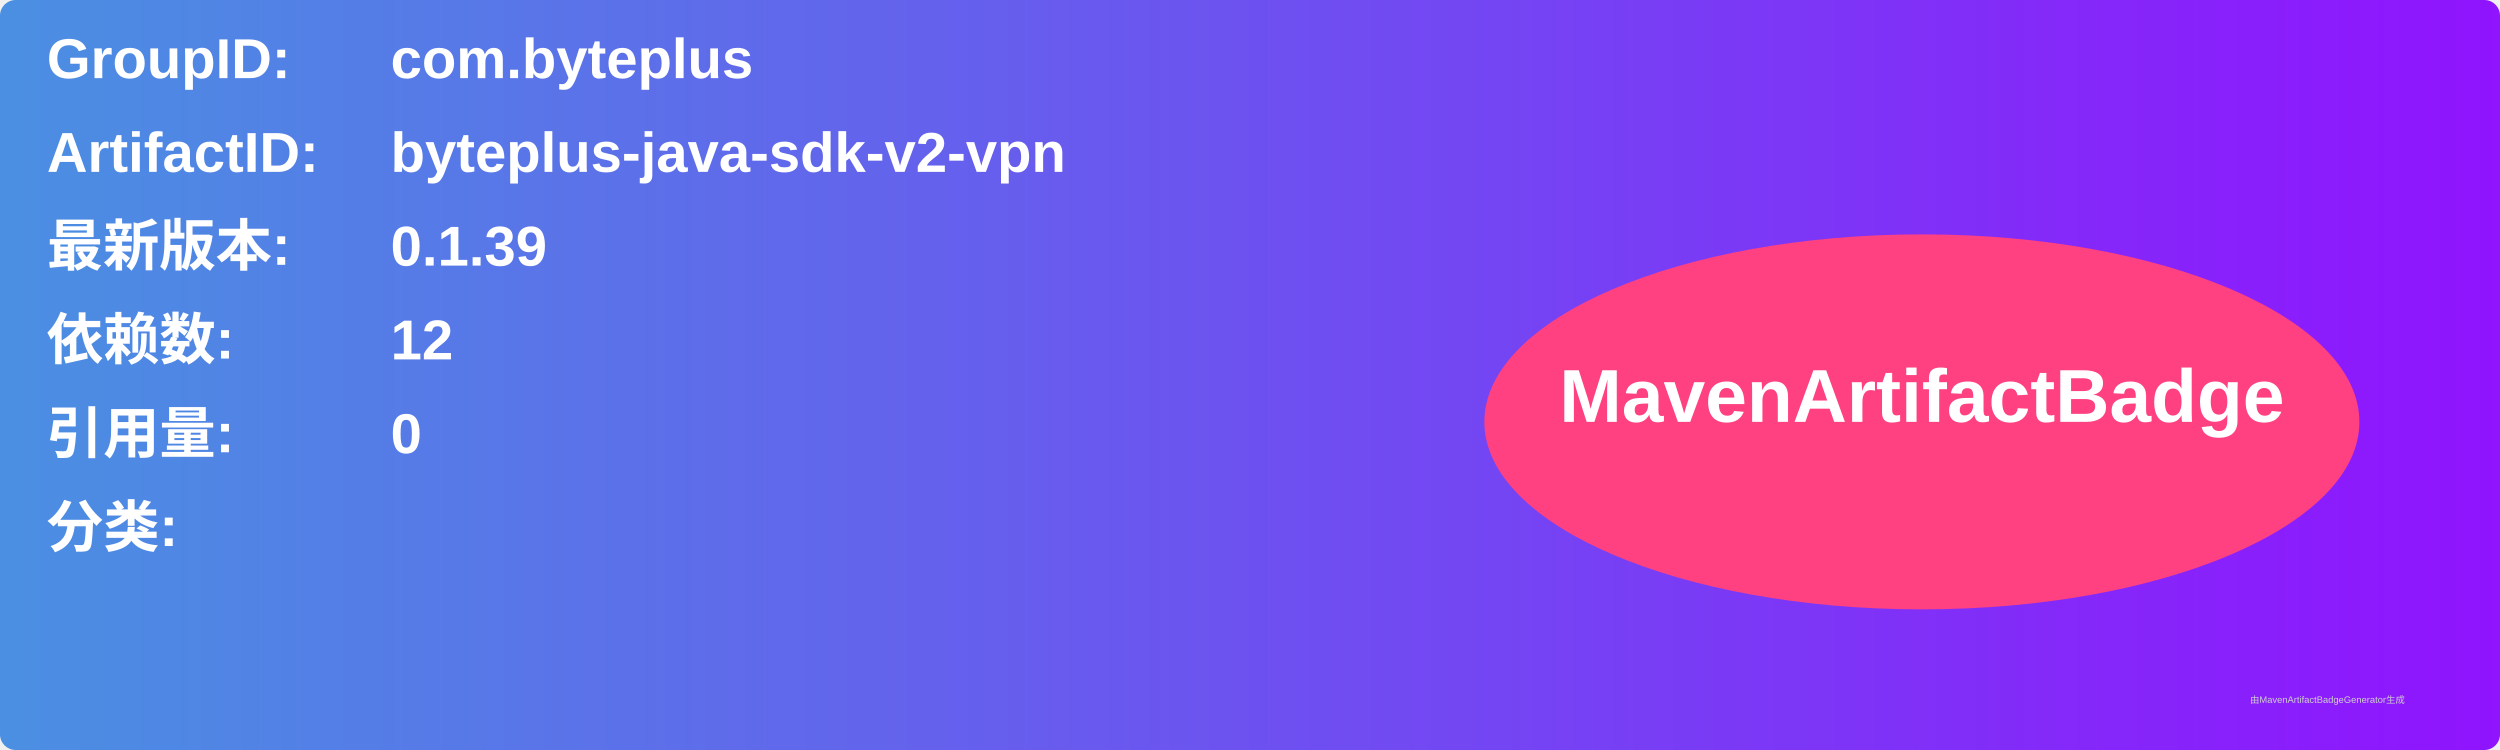
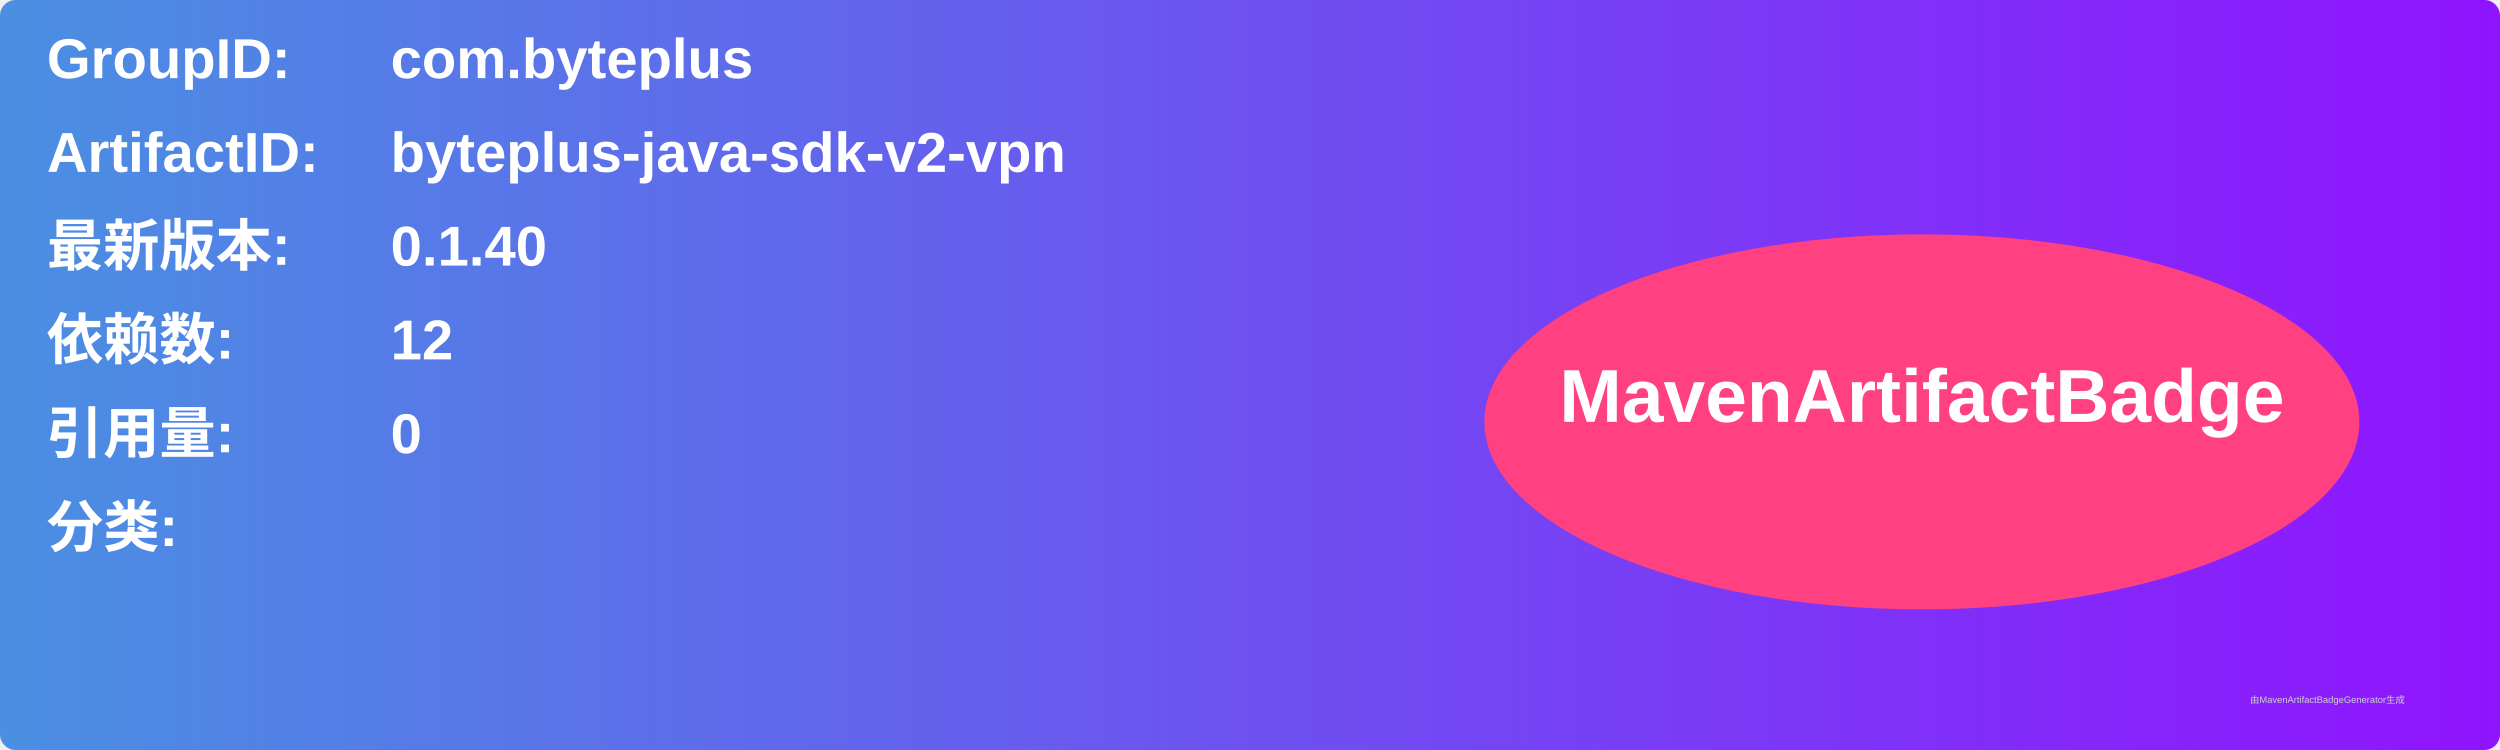
<svg xmlns="http://www.w3.org/2000/svg" width="800" height="240" viewBox="0 0 800 240">
  <linearGradient id="grad" x1="0%" y1="0%" x2="100%" y2="0%">
    <stop offset="0%" stop-color="#4a90e2" />
    <stop offset="100%" stop-color="#9013fe" />
  </linearGradient>
  <rect width="100%" height="100%" rx="5" ry="5" fill="url(#grad)" />
  <g transform="translate(15, 15)">
    <text x="0" y="10" font-family="Arial" font-size="18" fill="white" font-weight="bold" width="260">GroupID:</text>
    <text x="110" y="10" font-family="Arial" font-size="18" fill="white" font-weight="bold" width="460">com.byteplus</text>
    <text x="0" y="40" font-family="Arial" font-size="18" fill="white" font-weight="bold" width="260">ArtifactID:</text>
    <text x="110" y="40" font-family="Arial" font-size="18" fill="white" font-weight="bold" width="460">byteplus-java-sdk-v2-vpn</text>
    <text x="0" y="70" font-family="Arial" font-size="18" fill="white" font-weight="bold">最新版本:</text>
    <text x="110" y="70" font-family="Arial" font-size="18" fill="white" font-weight="bold">
-       <tspan font-weight="bold">0.1.39</tspan>
+       <tspan font-weight="bold">0.1.40</tspan>
    </text>
    <text x="0" y="100" font-family="Arial" font-size="18" fill="white" font-weight="bold">依赖数: </text>
    <text x="110" y="100" font-family="Arial" font-size="18" fill="white">
      <tspan font-weight="bold">12</tspan>
    </text>
    <text x="0" y="130" font-family="Arial" font-size="18" fill="white" font-weight="bold">引用量: </text>
    <text x="110" y="130" font-family="Arial" font-size="18" fill="white">
      <tspan font-weight="bold">0</tspan>
    </text>
    <text x="0" y="160" font-family="Arial" font-size="18" fill="white" font-weight="bold">分类:</text>
    <text x="10" y="190" font-family="Arial" font-size="10" fill="white">
      <tspan font-weight="bold" />
    </text>
    <ellipse cx="600" cy="120" rx="140" ry="60" fill="#ff4081" />
    <text x="600" y="120" text-anchor="middle" font-family="Arial" font-size="24" fill="white" font-weight="bold">MavenArtifactBadge</text>
  </g>
  <text x="720" y="225" font-family="Arial" font-size="3" fill="#d0d0d0">由MavenArtifactBadgeGenerator生成</text>
</svg>
